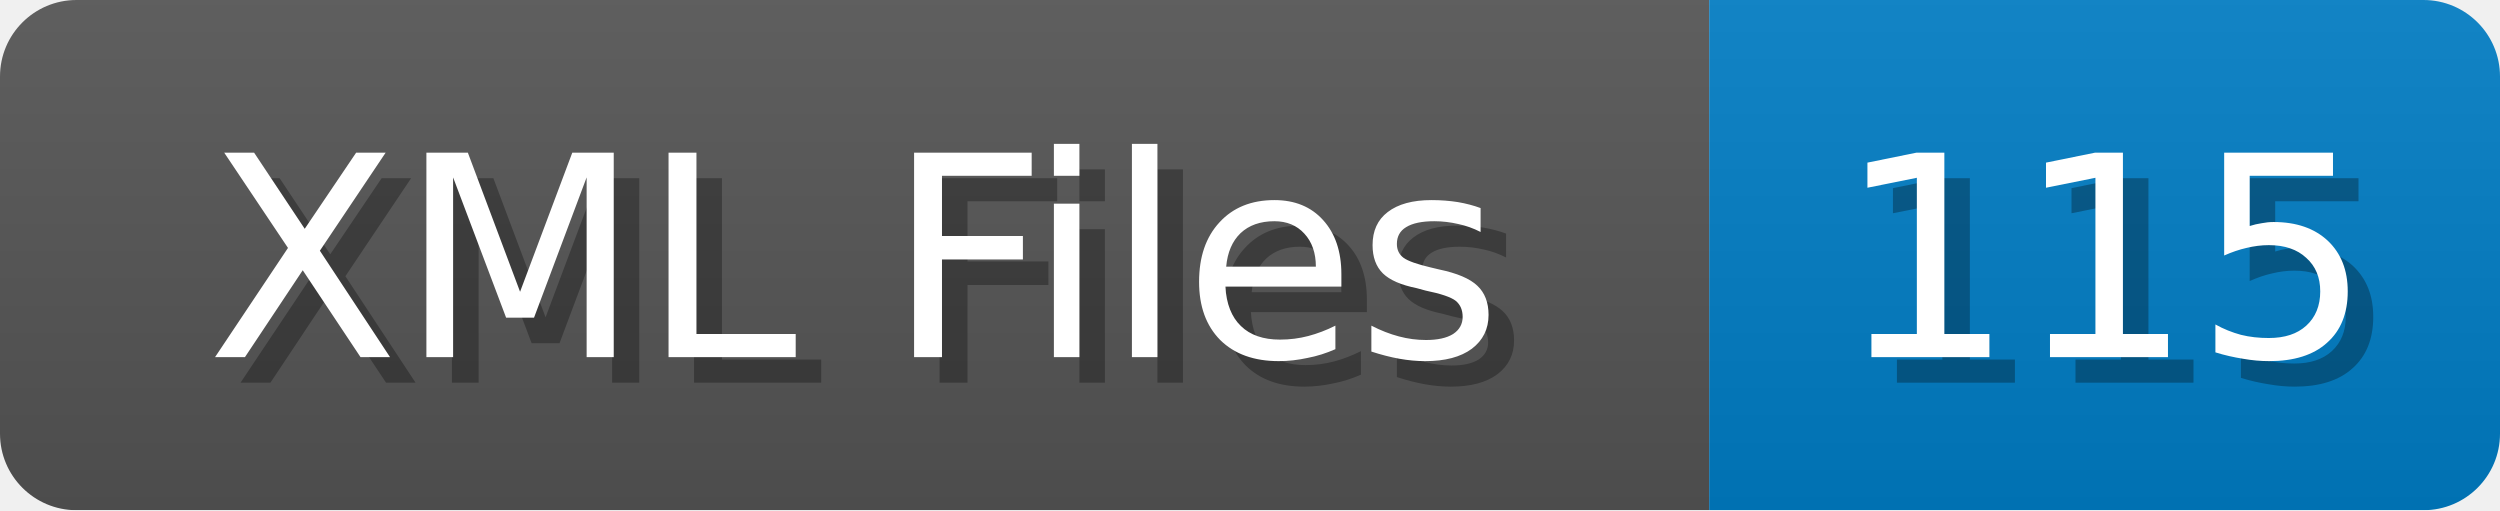
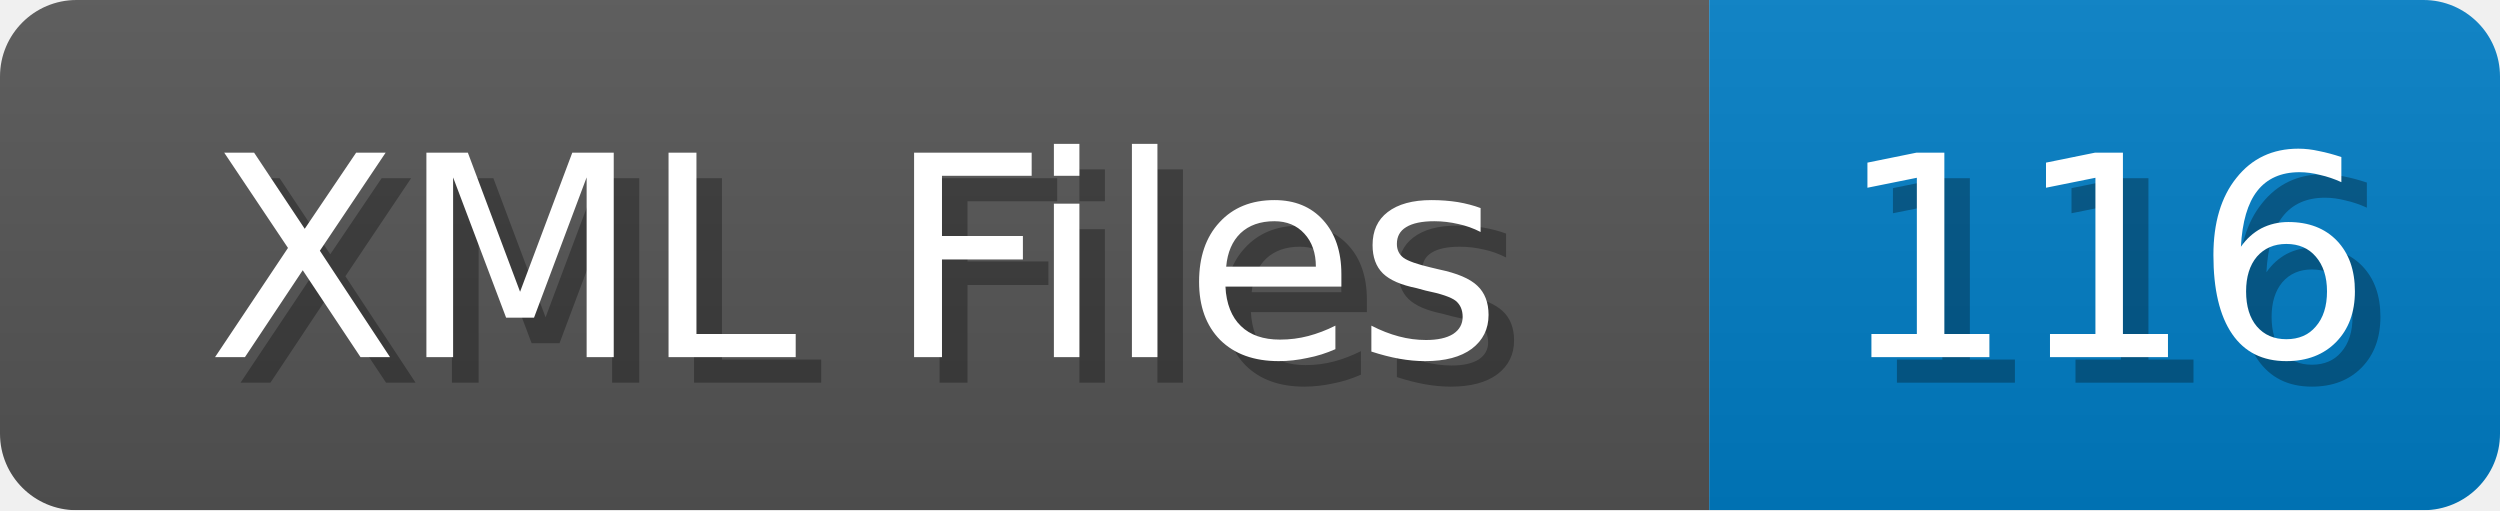
<svg xmlns="http://www.w3.org/2000/svg" width="98" height="20">
  <linearGradient id="b" x2="0" y2="100%">
    <stop offset="0" stop-color="#bbb" stop-opacity=".1" />
    <stop offset="1" stop-opacity=".1" />
  </linearGradient>
  <mask id="anybadge_1">
    <rect width="98" height="20" rx="3" fill="#fff" />
  </mask>
  <g mask="url(#anybadge_1)">
    <path fill="#555" d="M0 0h67v20H0z" />
    <path fill="#007ec6" d="M67 0h31v20H67z" />
    <path fill="url(#b)" d="M0 0h98v20H0z" />
  </g>
  <g fill="#fff" text-anchor="middle" font-family="DejaVu Sans,Verdana,Geneva,sans-serif" font-size="11">
    <text x="34.5" y="15" fill="#010101" fill-opacity=".3">XML Files</text>
    <text x="33.5" y="14">XML Files</text>
  </g>
  <g fill="#fff" text-anchor="middle" font-family="DejaVu Sans,Verdana,Geneva,sans-serif" font-size="11">
-     <text x="83.5" y="15" fill="#010101" fill-opacity=".3">115</text>
-     <text x="82.5" y="14">115</text>
+     <text x="83.5" y="15" fill="#010101" fill-opacity=".3">116</text>
+     <text x="82.5" y="14">116</text>
  </g>
</svg>
